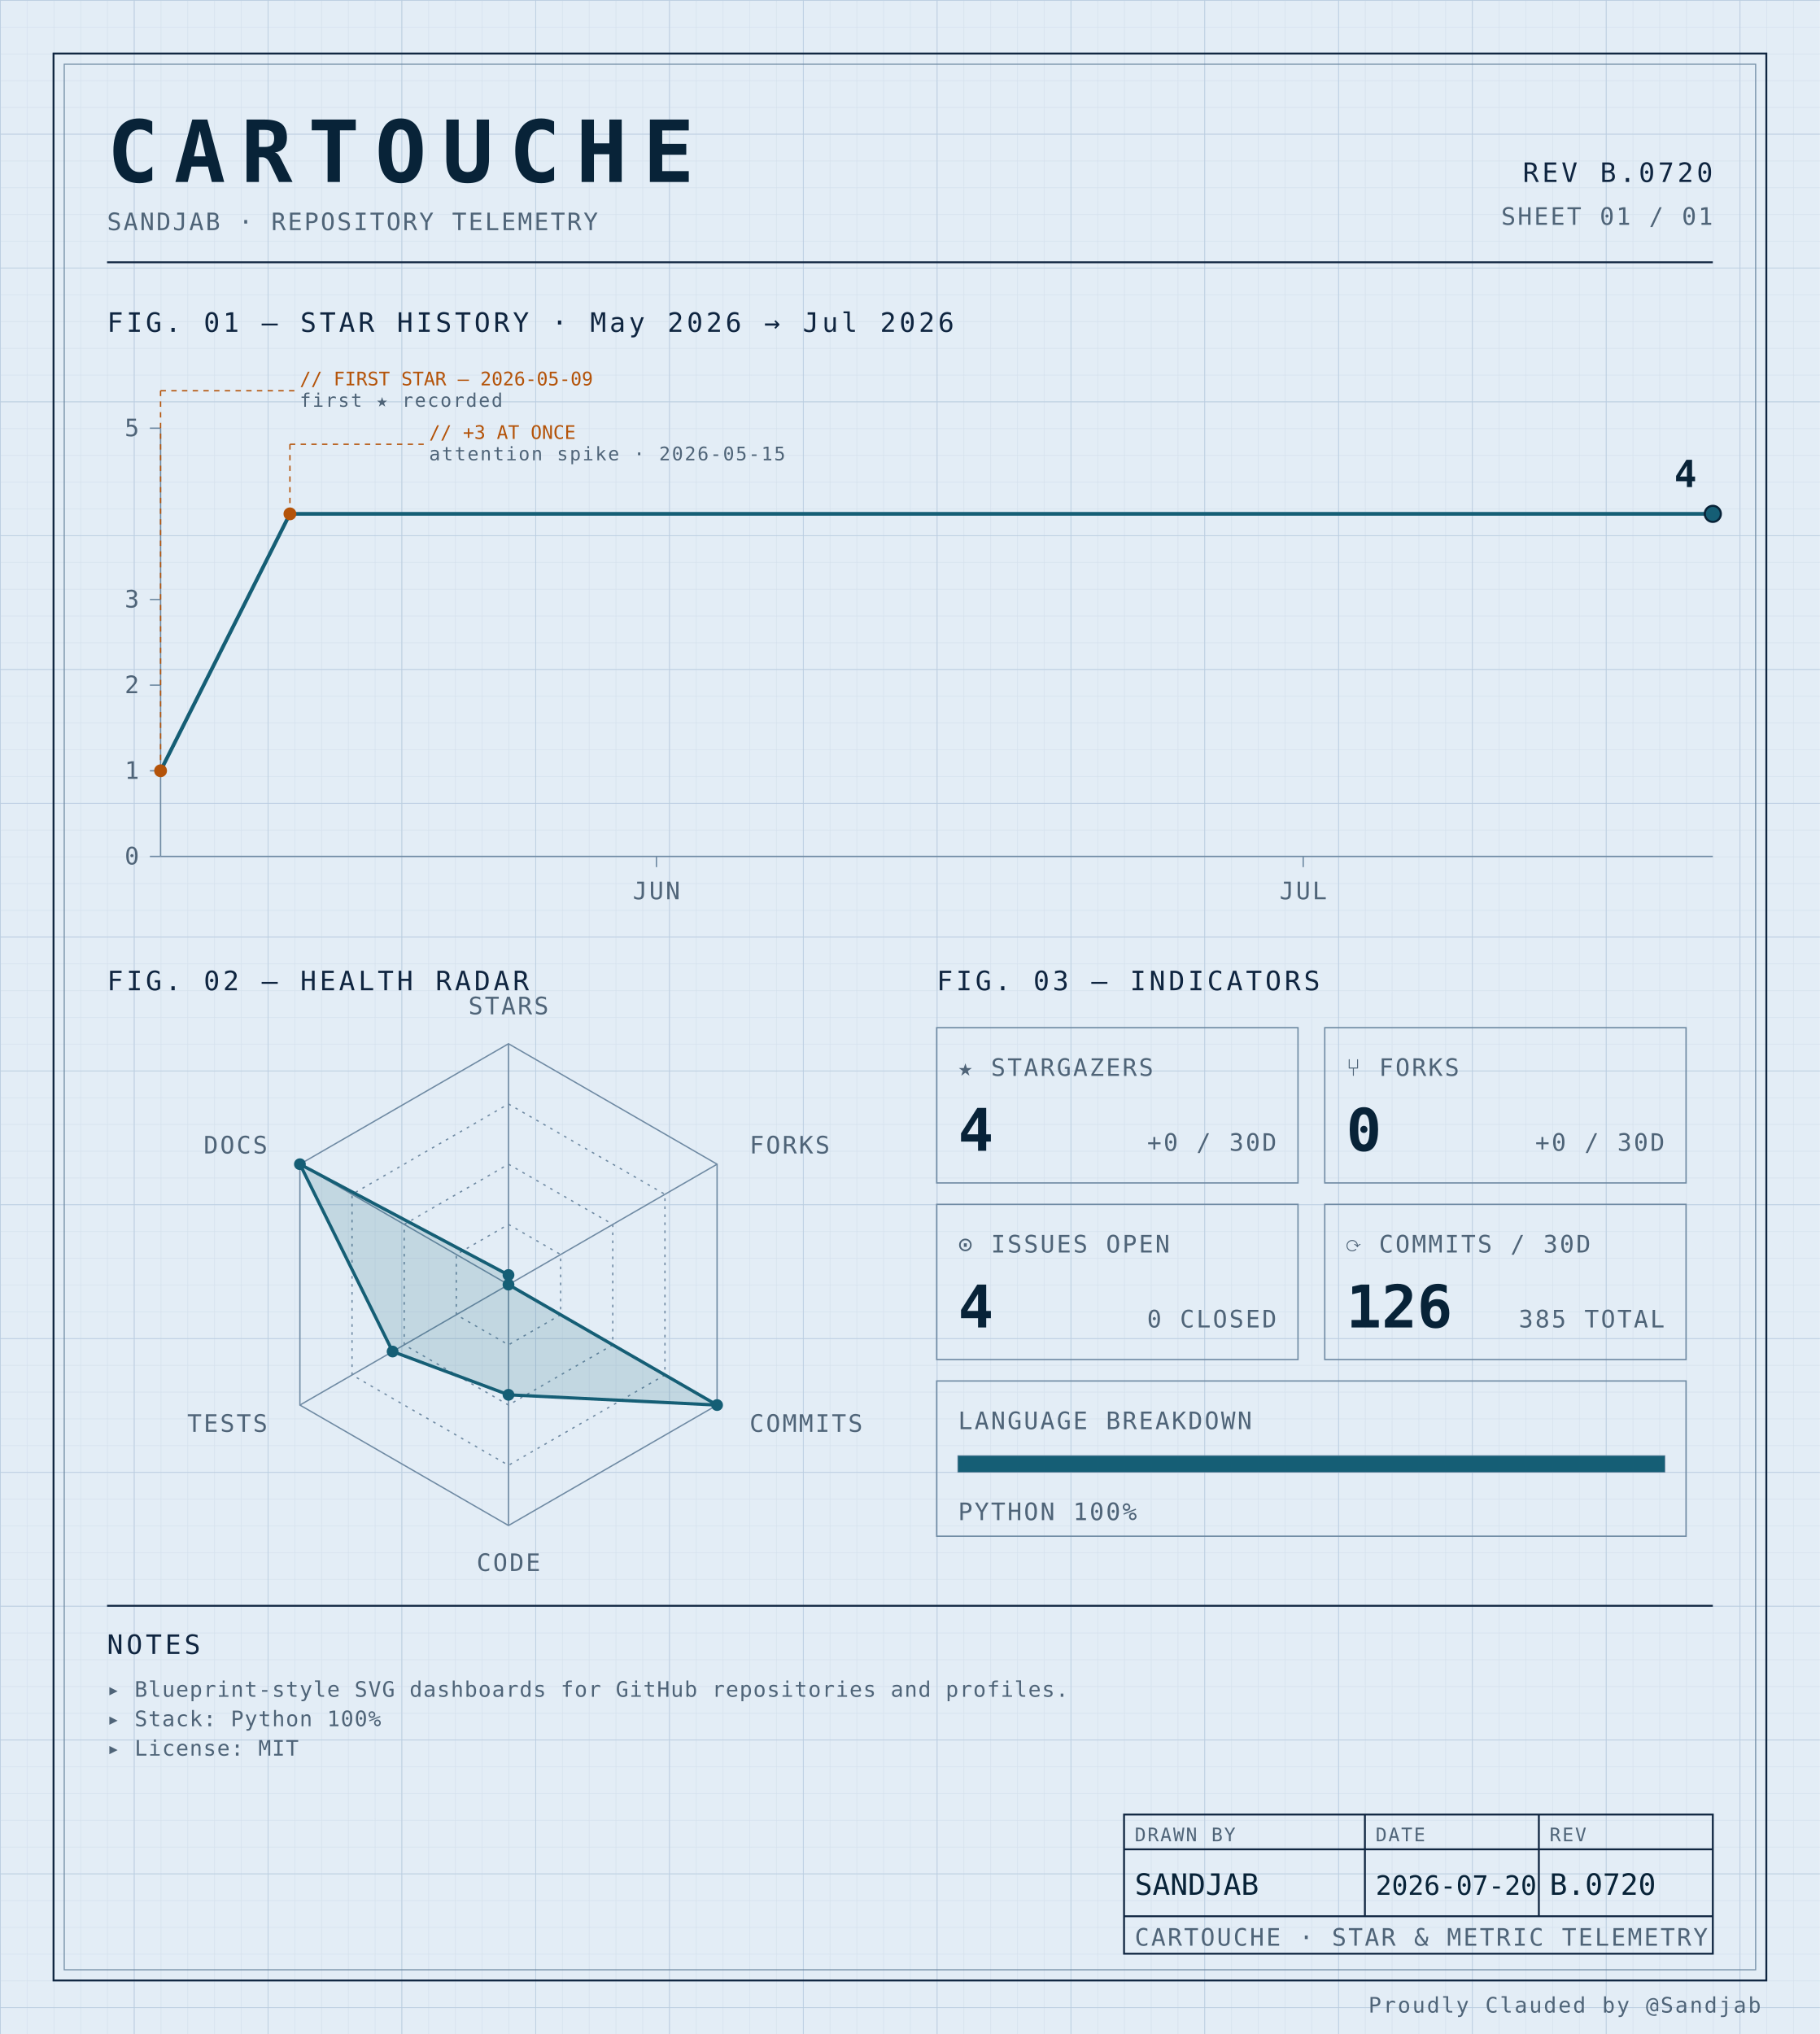
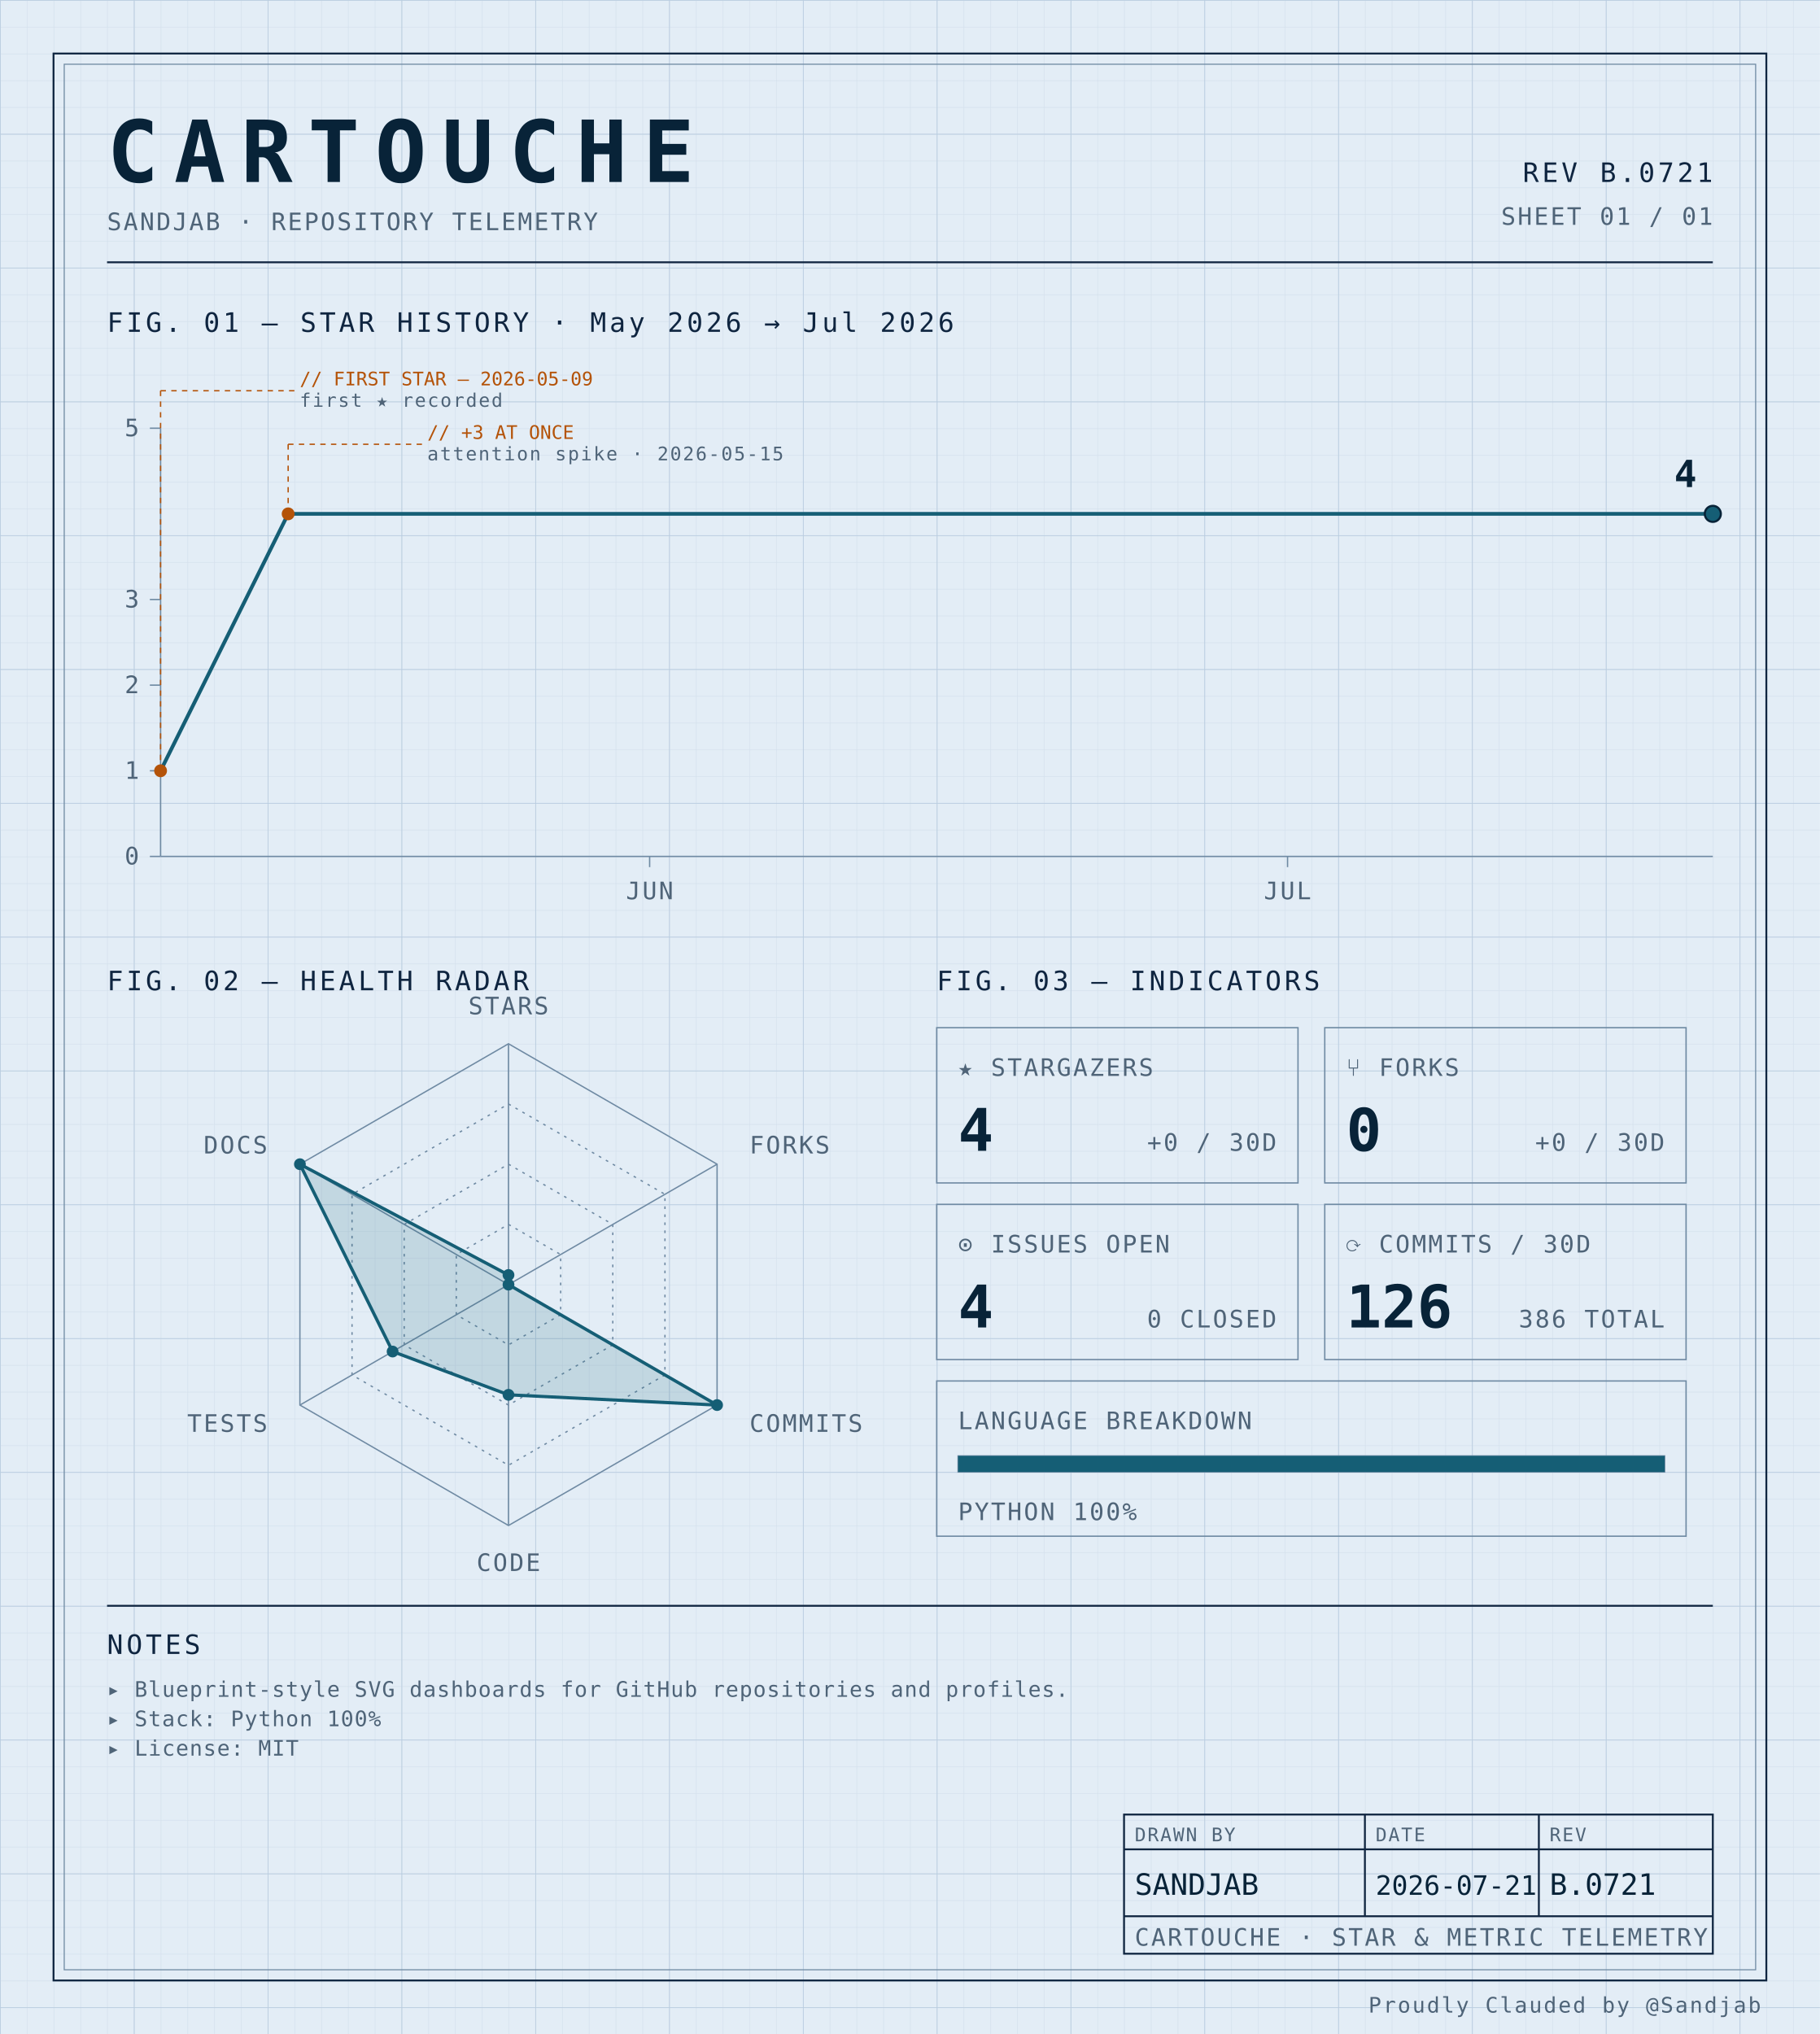
<svg xmlns="http://www.w3.org/2000/svg" width="100%" viewBox="0 0 680 760" role="img">
  <defs>
    <pattern id="grid-fine" width="10" height="10" patternUnits="userSpaceOnUse">
      <path d="M10 0H0V10" fill="none" stroke="#d4e0ec" stroke-width="0.4" />
    </pattern>
    <pattern id="grid-major" width="50" height="50" patternUnits="userSpaceOnUse">
      <path d="M50 0H0V50" fill="none" stroke="#b8cce0" stroke-width="0.5" />
    </pattern>
  </defs>
  <rect x="0" y="0" width="680" height="760" fill="#e3edf6" />
  <rect x="0" y="0" width="680" height="760" fill="url(#grid-fine)" />
  <rect x="0" y="0" width="680" height="760" fill="url(#grid-major)" />
  <rect x="20" y="20" width="640" height="720" fill="none" stroke="#0f2540" stroke-width="0.7" />
  <rect x="24" y="24" width="632" height="712" fill="none" stroke="#6f8aa3" stroke-width="0.4" />
  <text x="40" y="68" font-family="ui-monospace, 'SF Mono', 'JetBrains Mono', 'Cascadia Code', Consolas, monospace" font-size="32" font-weight="700" fill="#082338" text-anchor="start" letter-spacing="0.18em">CARTOUCHE</text>
  <text x="40" y="86" font-family="ui-monospace, 'SF Mono', 'JetBrains Mono', 'Cascadia Code', Consolas, monospace" font-size="9" font-weight="400" fill="#4f6478" text-anchor="start" letter-spacing="0.08em">SANDJAB · REPOSITORY TELEMETRY</text>
-   <text x="640" y="68" font-family="ui-monospace, 'SF Mono', 'JetBrains Mono', 'Cascadia Code', Consolas, monospace" font-size="10" font-weight="400" fill="#0f2540" text-anchor="end" letter-spacing="0.12em">REV B.0720</text>
+   <text x="640" y="68" font-family="ui-monospace, 'SF Mono', 'JetBrains Mono', 'Cascadia Code', Consolas, monospace" font-size="10" font-weight="400" fill="#0f2540" text-anchor="end" letter-spacing="0.12em">REV B.0721</text>
  <text x="640" y="84" font-family="ui-monospace, 'SF Mono', 'JetBrains Mono', 'Cascadia Code', Consolas, monospace" font-size="9" font-weight="400" fill="#4f6478" text-anchor="end" letter-spacing="0.08em">SHEET 01 / 01</text>
  <line x1="40" y1="98" x2="640" y2="98" stroke="#0f2540" stroke-width="0.7" />
  <text x="40" y="124" font-family="ui-monospace, 'SF Mono', 'JetBrains Mono', 'Cascadia Code', Consolas, monospace" font-size="10" font-weight="400" fill="#0f2540" text-anchor="start" letter-spacing="0.12em">FIG. 01 — STAR HISTORY · May 2026 → Jul 2026</text>
  <line x1="60" y1="160" x2="60" y2="320" stroke="#6f8aa3" stroke-width="0.5" />
  <line x1="60" y1="320" x2="640" y2="320" stroke="#6f8aa3" stroke-width="0.5" />
  <line x1="56" y1="320.0" x2="60" y2="320.0" stroke="#6f8aa3" stroke-width="0.5" />
  <text x="52" y="323.0" font-family="ui-monospace, 'SF Mono', 'JetBrains Mono', 'Cascadia Code', Consolas, monospace" font-size="9" font-weight="400" fill="#4f6478" text-anchor="end" letter-spacing="0.08em">0</text>
  <line x1="56" y1="288.0" x2="60" y2="288.0" stroke="#6f8aa3" stroke-width="0.5" />
  <text x="52" y="291.0" font-family="ui-monospace, 'SF Mono', 'JetBrains Mono', 'Cascadia Code', Consolas, monospace" font-size="9" font-weight="400" fill="#4f6478" text-anchor="end" letter-spacing="0.08em">1</text>
  <line x1="56" y1="256.0" x2="60" y2="256.0" stroke="#6f8aa3" stroke-width="0.5" />
  <text x="52" y="259.0" font-family="ui-monospace, 'SF Mono', 'JetBrains Mono', 'Cascadia Code', Consolas, monospace" font-size="9" font-weight="400" fill="#4f6478" text-anchor="end" letter-spacing="0.08em">2</text>
  <line x1="56" y1="224.0" x2="60" y2="224.0" stroke="#6f8aa3" stroke-width="0.5" />
  <text x="52" y="227.0" font-family="ui-monospace, 'SF Mono', 'JetBrains Mono', 'Cascadia Code', Consolas, monospace" font-size="9" font-weight="400" fill="#4f6478" text-anchor="end" letter-spacing="0.08em">3</text>
  <line x1="56" y1="160.0" x2="60" y2="160.0" stroke="#6f8aa3" stroke-width="0.5" />
  <text x="52" y="163.0" font-family="ui-monospace, 'SF Mono', 'JetBrains Mono', 'Cascadia Code', Consolas, monospace" font-size="9" font-weight="400" fill="#4f6478" text-anchor="end" letter-spacing="0.08em">5</text>
-   <line x1="245.278" y1="320" x2="245.278" y2="324" stroke="#6f8aa3" stroke-width="0.5" />
-   <text x="245.278" y="336" font-family="ui-monospace, 'SF Mono', 'JetBrains Mono', 'Cascadia Code', Consolas, monospace" font-size="9" font-weight="400" fill="#4f6478" text-anchor="middle" letter-spacing="0.08em">JUN</text>
-   <line x1="486.944" y1="320" x2="486.944" y2="324" stroke="#6f8aa3" stroke-width="0.5" />
-   <text x="486.944" y="336" font-family="ui-monospace, 'SF Mono', 'JetBrains Mono', 'Cascadia Code', Consolas, monospace" font-size="9" font-weight="400" fill="#4f6478" text-anchor="middle" letter-spacing="0.08em">JUL</text>
-   <path d="M 60.00,288.00 L 108.33,192.00 156.67,192.00 205.00,192.00 253.33,192.00 301.67,192.00 350.00,192.00 398.33,192.00 446.67,192.00 495.00,192.00 543.33,192.00 591.67,192.00 640.00,192.00 640.00,192.00" fill="none" stroke="#155e75" stroke-width="1.4" stroke-linejoin="round" stroke-linecap="round" />
+   <line x1="242.74" y1="320" x2="242.74" y2="324" stroke="#6f8aa3" stroke-width="0.5" />
+   <text x="242.74" y="336" font-family="ui-monospace, 'SF Mono', 'JetBrains Mono', 'Cascadia Code', Consolas, monospace" font-size="9" font-weight="400" fill="#4f6478" text-anchor="middle" letter-spacing="0.08em">JUN</text>
+   <line x1="481.096" y1="320" x2="481.096" y2="324" stroke="#6f8aa3" stroke-width="0.5" />
+   <text x="481.096" y="336" font-family="ui-monospace, 'SF Mono', 'JetBrains Mono', 'Cascadia Code', Consolas, monospace" font-size="9" font-weight="400" fill="#4f6478" text-anchor="middle" letter-spacing="0.08em">JUL</text>
+   <path d="M 60.00,288.00 L 107.67,192.00 155.34,192.00 203.01,192.00 250.68,192.00 298.36,192.00 346.03,192.00 393.70,192.00 441.37,192.00 489.04,192.00 536.71,192.00 584.38,192.00 632.05,192.00 640.00,192.00" fill="none" stroke="#155e75" stroke-width="1.4" stroke-linejoin="round" stroke-linecap="round" />
  <circle cx="60.0" cy="288.0" r="2.4" fill="#b45309" />
  <line x1="60.0" y1="288.0" x2="60.0" y2="146" stroke="#b45309" stroke-width="0.5" stroke-dasharray="2,2" fill="none" />
  <line x1="60.0" y1="146" x2="110.0" y2="146" stroke="#b45309" stroke-width="0.5" stroke-dasharray="2,2" fill="none" />
  <text x="112.0" y="144" font-family="ui-monospace, 'SF Mono', 'JetBrains Mono', 'Cascadia Code', Consolas, monospace" font-size="7" font-weight="400" fill="#b45309" text-anchor="start" letter-spacing="normal">// FIRST STAR — 2026-05-09</text>
  <text x="112.0" y="152" font-family="ui-monospace, 'SF Mono', 'JetBrains Mono', 'Cascadia Code', Consolas, monospace" font-size="7" font-weight="400" fill="#4f6478" text-anchor="start" letter-spacing="0.08em">first ★ recorded</text>
-   <circle cx="108.333" cy="192.0" r="2.4" fill="#b45309" />
-   <line x1="108.333" y1="192.0" x2="108.333" y2="166" stroke="#b45309" stroke-width="0.5" stroke-dasharray="2,2" fill="none" />
-   <line x1="108.333" y1="166" x2="158.333" y2="166" stroke="#b45309" stroke-width="0.5" stroke-dasharray="2,2" fill="none" />
-   <text x="160.333" y="164" font-family="ui-monospace, 'SF Mono', 'JetBrains Mono', 'Cascadia Code', Consolas, monospace" font-size="7" font-weight="400" fill="#b45309" text-anchor="start" letter-spacing="normal">// +3 AT ONCE</text>
-   <text x="160.333" y="172" font-family="ui-monospace, 'SF Mono', 'JetBrains Mono', 'Cascadia Code', Consolas, monospace" font-size="7" font-weight="400" fill="#4f6478" text-anchor="start" letter-spacing="0.08em">attention spike · 2026-05-15</text>
+   <circle cx="107.671" cy="192.0" r="2.4" fill="#b45309" />
+   <line x1="107.671" y1="192.0" x2="107.671" y2="166" stroke="#b45309" stroke-width="0.5" stroke-dasharray="2,2" fill="none" />
+   <line x1="107.671" y1="166" x2="157.671" y2="166" stroke="#b45309" stroke-width="0.5" stroke-dasharray="2,2" fill="none" />
+   <text x="159.671" y="164" font-family="ui-monospace, 'SF Mono', 'JetBrains Mono', 'Cascadia Code', Consolas, monospace" font-size="7" font-weight="400" fill="#b45309" text-anchor="start" letter-spacing="normal">// +3 AT ONCE</text>
+   <text x="159.671" y="172" font-family="ui-monospace, 'SF Mono', 'JetBrains Mono', 'Cascadia Code', Consolas, monospace" font-size="7" font-weight="400" fill="#4f6478" text-anchor="start" letter-spacing="0.08em">attention spike · 2026-05-15</text>
  <circle cx="640.0" cy="192.0" r="3" fill="#155e75" stroke="#082338" stroke-width="0.8" />
  <text x="634.0" y="182.0" font-family="ui-monospace, 'SF Mono', 'JetBrains Mono', 'Cascadia Code', Consolas, monospace" font-size="14" font-weight="700" fill="#082338" text-anchor="end" letter-spacing="normal">4</text>
  <text x="40" y="370" font-family="ui-monospace, 'SF Mono', 'JetBrains Mono', 'Cascadia Code', Consolas, monospace" font-size="10" font-weight="400" fill="#0f2540" text-anchor="start" letter-spacing="0.12em">FIG. 02 — HEALTH RADAR</text>
  <g transform="translate(190 480)">
    <polygon points="0.00,-90.00 77.94,-45.00 77.94,45.00 0.00,90.00 -77.94,45.00 -77.94,-45.00" fill="none" stroke="#6f8aa3" stroke-width="0.5" />
    <polygon points="0.00,-67.50 58.46,-33.75 58.46,33.75 0.00,67.50 -58.46,33.75 -58.46,-33.75" fill="none" stroke="#6f8aa3" stroke-width="0.5" stroke-dasharray="1,2" />
    <polygon points="0.00,-45.00 38.97,-22.50 38.97,22.50 0.00,45.00 -38.97,22.50 -38.97,-22.50" fill="none" stroke="#6f8aa3" stroke-width="0.5" stroke-dasharray="1,2" />
    <polygon points="0.00,-22.50 19.49,-11.25 19.49,11.25 0.00,22.50 -19.49,11.25 -19.49,-11.25" fill="none" stroke="#6f8aa3" stroke-width="0.5" stroke-dasharray="1,2" />
    <line x1="0" y1="0" x2="0.00" y2="-90.00" stroke="#6f8aa3" stroke-width="0.5" />
    <line x1="0" y1="0" x2="77.94" y2="-45.00" stroke="#6f8aa3" stroke-width="0.5" />
    <line x1="0" y1="0" x2="77.94" y2="45.00" stroke="#6f8aa3" stroke-width="0.5" />
    <line x1="0" y1="0" x2="0.00" y2="90.00" stroke="#6f8aa3" stroke-width="0.5" />
    <line x1="0" y1="0" x2="-77.94" y2="45.00" stroke="#6f8aa3" stroke-width="0.5" />
    <line x1="0" y1="0" x2="-77.94" y2="-45.00" stroke="#6f8aa3" stroke-width="0.5" />
    <polygon points="0.00,-3.60 0.00,0.00 77.94,45.00 0.00,41.17 -43.30,25.00 -77.94,-45.00" fill="#155e75" fill-opacity="0.16" stroke="#155e75" stroke-width="1.2" />
    <circle cx="0.00" cy="-3.60" r="2.2" fill="#155e75" />
    <circle cx="0.00" cy="0.00" r="2.2" fill="#155e75" />
    <circle cx="77.94" cy="45.00" r="2.2" fill="#155e75" />
    <circle cx="0.00" cy="41.17" r="2.2" fill="#155e75" />
    <circle cx="-43.30" cy="25.00" r="2.2" fill="#155e75" />
    <circle cx="-77.94" cy="-45.00" r="2.2" fill="#155e75" />
    <text x="6.3681633555662356e-15" y="-101" font-family="ui-monospace, 'SF Mono', 'JetBrains Mono', 'Cascadia Code', Consolas, monospace" font-size="9" font-weight="400" fill="#4f6478" text-anchor="middle" letter-spacing="0.08em">STARS</text>
    <text x="90.067" y="-49" font-family="ui-monospace, 'SF Mono', 'JetBrains Mono', 'Cascadia Code', Consolas, monospace" font-size="9" font-weight="400" fill="#4f6478" text-anchor="start" letter-spacing="0.08em">FORKS</text>
    <text x="90.067" y="55" font-family="ui-monospace, 'SF Mono', 'JetBrains Mono', 'Cascadia Code', Consolas, monospace" font-size="9" font-weight="400" fill="#4f6478" text-anchor="start" letter-spacing="0.08em">COMMITS</text>
    <text x="6.3681633555662356e-15" y="107" font-family="ui-monospace, 'SF Mono', 'JetBrains Mono', 'Cascadia Code', Consolas, monospace" font-size="9" font-weight="400" fill="#4f6478" text-anchor="middle" letter-spacing="0.08em">CODE</text>
    <text x="-90.067" y="55" font-family="ui-monospace, 'SF Mono', 'JetBrains Mono', 'Cascadia Code', Consolas, monospace" font-size="9" font-weight="400" fill="#4f6478" text-anchor="end" letter-spacing="0.08em">TESTS</text>
    <text x="-90.067" y="-49" font-family="ui-monospace, 'SF Mono', 'JetBrains Mono', 'Cascadia Code', Consolas, monospace" font-size="9" font-weight="400" fill="#4f6478" text-anchor="end" letter-spacing="0.08em">DOCS</text>
  </g>
  <text x="350" y="370" font-family="ui-monospace, 'SF Mono', 'JetBrains Mono', 'Cascadia Code', Consolas, monospace" font-size="10" font-weight="400" fill="#0f2540" text-anchor="start" letter-spacing="0.12em">FIG. 03 — INDICATORS</text>
  <rect x="350" y="384" width="135" height="58" fill="none" stroke="#6f8aa3" stroke-width="0.5" />
  <text x="358" y="402" font-family="ui-monospace, 'SF Mono', 'JetBrains Mono', 'Cascadia Code', Consolas, monospace" font-size="9" font-weight="400" fill="#4f6478" text-anchor="start" letter-spacing="0.08em">★ STARGAZERS</text>
  <text x="358" y="430" font-family="ui-monospace, 'SF Mono', 'JetBrains Mono', 'Cascadia Code', Consolas, monospace" font-size="22" font-weight="700" fill="#082338" text-anchor="start" letter-spacing="normal">4</text>
  <text x="477" y="430" font-family="ui-monospace, 'SF Mono', 'JetBrains Mono', 'Cascadia Code', Consolas, monospace" font-size="9" font-weight="400" fill="#4f6478" text-anchor="end" letter-spacing="0.08em">+0 / 30D</text>
  <rect x="495" y="384" width="135" height="58" fill="none" stroke="#6f8aa3" stroke-width="0.5" />
  <text x="503" y="402" font-family="ui-monospace, 'SF Mono', 'JetBrains Mono', 'Cascadia Code', Consolas, monospace" font-size="9" font-weight="400" fill="#4f6478" text-anchor="start" letter-spacing="0.08em">⑂ FORKS</text>
  <text x="503" y="430" font-family="ui-monospace, 'SF Mono', 'JetBrains Mono', 'Cascadia Code', Consolas, monospace" font-size="22" font-weight="700" fill="#082338" text-anchor="start" letter-spacing="normal">0</text>
  <text x="622" y="430" font-family="ui-monospace, 'SF Mono', 'JetBrains Mono', 'Cascadia Code', Consolas, monospace" font-size="9" font-weight="400" fill="#4f6478" text-anchor="end" letter-spacing="0.08em">+0 / 30D</text>
  <rect x="350" y="450" width="135" height="58" fill="none" stroke="#6f8aa3" stroke-width="0.5" />
  <text x="358" y="468" font-family="ui-monospace, 'SF Mono', 'JetBrains Mono', 'Cascadia Code', Consolas, monospace" font-size="9" font-weight="400" fill="#4f6478" text-anchor="start" letter-spacing="0.08em">⊙ ISSUES OPEN</text>
  <text x="358" y="496" font-family="ui-monospace, 'SF Mono', 'JetBrains Mono', 'Cascadia Code', Consolas, monospace" font-size="22" font-weight="700" fill="#082338" text-anchor="start" letter-spacing="normal">4</text>
  <text x="477" y="496" font-family="ui-monospace, 'SF Mono', 'JetBrains Mono', 'Cascadia Code', Consolas, monospace" font-size="9" font-weight="400" fill="#4f6478" text-anchor="end" letter-spacing="0.08em">0 CLOSED</text>
  <rect x="495" y="450" width="135" height="58" fill="none" stroke="#6f8aa3" stroke-width="0.5" />
  <text x="503" y="468" font-family="ui-monospace, 'SF Mono', 'JetBrains Mono', 'Cascadia Code', Consolas, monospace" font-size="9" font-weight="400" fill="#4f6478" text-anchor="start" letter-spacing="0.08em">⟳ COMMITS / 30D</text>
  <text x="503" y="496" font-family="ui-monospace, 'SF Mono', 'JetBrains Mono', 'Cascadia Code', Consolas, monospace" font-size="22" font-weight="700" fill="#082338" text-anchor="start" letter-spacing="normal">126</text>
-   <text x="622" y="496" font-family="ui-monospace, 'SF Mono', 'JetBrains Mono', 'Cascadia Code', Consolas, monospace" font-size="9" font-weight="400" fill="#4f6478" text-anchor="end" letter-spacing="0.08em">385 TOTAL</text>
+   <text x="622" y="496" font-family="ui-monospace, 'SF Mono', 'JetBrains Mono', 'Cascadia Code', Consolas, monospace" font-size="9" font-weight="400" fill="#4f6478" text-anchor="end" letter-spacing="0.08em">386 TOTAL</text>
  <rect x="350" y="516" width="280" height="58" fill="none" stroke="#6f8aa3" stroke-width="0.5" />
  <text x="358" y="534" font-family="ui-monospace, 'SF Mono', 'JetBrains Mono', 'Cascadia Code', Consolas, monospace" font-size="9" font-weight="400" fill="#4f6478" text-anchor="start" letter-spacing="0.08em">LANGUAGE BREAKDOWN</text>
  <rect x="358" y="544" width="264" height="6" fill="none" stroke="#6f8aa3" stroke-width="0.5" />
  <rect x="358" y="544" width="264.00" height="6" fill="#155e75" />
  <text x="358" y="568" font-family="ui-monospace, 'SF Mono', 'JetBrains Mono', 'Cascadia Code', Consolas, monospace" font-size="9" font-weight="400" fill="#4f6478" text-anchor="start" letter-spacing="0.08em">PYTHON 100%</text>
  <line x1="40" y1="600" x2="640" y2="600" stroke="#0f2540" stroke-width="0.7" />
  <text x="40" y="618" font-family="ui-monospace, 'SF Mono', 'JetBrains Mono', 'Cascadia Code', Consolas, monospace" font-size="10" font-weight="400" fill="#0f2540" text-anchor="start" letter-spacing="0.12em">NOTES</text>
  <text x="40" y="634" font-family="ui-monospace, 'SF Mono', 'JetBrains Mono', 'Cascadia Code', Consolas, monospace" font-size="8" font-weight="400" fill="#4f6478" text-anchor="start" letter-spacing="0.04em">▸ Blueprint-style SVG dashboards for GitHub repositories and profiles.</text>
  <text x="40" y="645" font-family="ui-monospace, 'SF Mono', 'JetBrains Mono', 'Cascadia Code', Consolas, monospace" font-size="8" font-weight="400" fill="#4f6478" text-anchor="start" letter-spacing="0.04em">▸ Stack: Python 100%</text>
  <text x="40" y="656" font-family="ui-monospace, 'SF Mono', 'JetBrains Mono', 'Cascadia Code', Consolas, monospace" font-size="8" font-weight="400" fill="#4f6478" text-anchor="start" letter-spacing="0.04em">▸ License: MIT</text>
  <rect x="420" y="678" width="220" height="52" fill="none" stroke="#0f2540" stroke-width="0.7" />
  <line x1="420" y1="691" x2="640" y2="691" stroke="#0f2540" stroke-width="0.7" />
  <line x1="420" y1="716" x2="640" y2="716" stroke="#0f2540" stroke-width="0.7" />
  <line x1="510" y1="678" x2="510" y2="716" stroke="#0f2540" stroke-width="0.7" />
  <line x1="575" y1="678" x2="575" y2="716" stroke="#0f2540" stroke-width="0.7" />
  <text x="424" y="688" font-family="ui-monospace, 'SF Mono', 'JetBrains Mono', 'Cascadia Code', Consolas, monospace" font-size="7" font-weight="400" fill="#4f6478" text-anchor="start" letter-spacing="0.08em">DRAWN BY</text>
  <text x="514" y="688" font-family="ui-monospace, 'SF Mono', 'JetBrains Mono', 'Cascadia Code', Consolas, monospace" font-size="7" font-weight="400" fill="#4f6478" text-anchor="start" letter-spacing="0.08em">DATE</text>
  <text x="579" y="688" font-family="ui-monospace, 'SF Mono', 'JetBrains Mono', 'Cascadia Code', Consolas, monospace" font-size="7" font-weight="400" fill="#4f6478" text-anchor="start" letter-spacing="0.08em">REV</text>
  <text x="424" y="708" font-family="ui-monospace, 'SF Mono', 'JetBrains Mono', 'Cascadia Code', Consolas, monospace" font-size="11" font-weight="400" fill="#082338" text-anchor="start" letter-spacing="normal">SANDJAB</text>
-   <text x="514" y="708" font-family="ui-monospace, 'SF Mono', 'JetBrains Mono', 'Cascadia Code', Consolas, monospace" font-size="10" font-weight="400" fill="#082338" text-anchor="start" letter-spacing="normal">2026-07-20</text>
-   <text x="579" y="708" font-family="ui-monospace, 'SF Mono', 'JetBrains Mono', 'Cascadia Code', Consolas, monospace" font-size="11" font-weight="400" fill="#082338" text-anchor="start" letter-spacing="normal">B.0720</text>
+   <text x="514" y="708" font-family="ui-monospace, 'SF Mono', 'JetBrains Mono', 'Cascadia Code', Consolas, monospace" font-size="10" font-weight="400" fill="#082338" text-anchor="start" letter-spacing="normal">2026-07-21</text>
+   <text x="579" y="708" font-family="ui-monospace, 'SF Mono', 'JetBrains Mono', 'Cascadia Code', Consolas, monospace" font-size="11" font-weight="400" fill="#082338" text-anchor="start" letter-spacing="normal">B.0721</text>
  <text x="424" y="727" font-family="ui-monospace, 'SF Mono', 'JetBrains Mono', 'Cascadia Code', Consolas, monospace" font-size="9" font-weight="400" fill="#4f6478" text-anchor="start" letter-spacing="0.08em">CARTOUCHE · STAR &amp; METRIC TELEMETRY</text>
  <text x="658" y="752" font-family="ui-monospace, 'SF Mono', 'JetBrains Mono', 'Cascadia Code', Consolas, monospace" font-size="8" font-weight="400" fill="#4f6478" text-anchor="end" letter-spacing="0.08em">Proudly Clauded by @Sandjab</text>
</svg>
